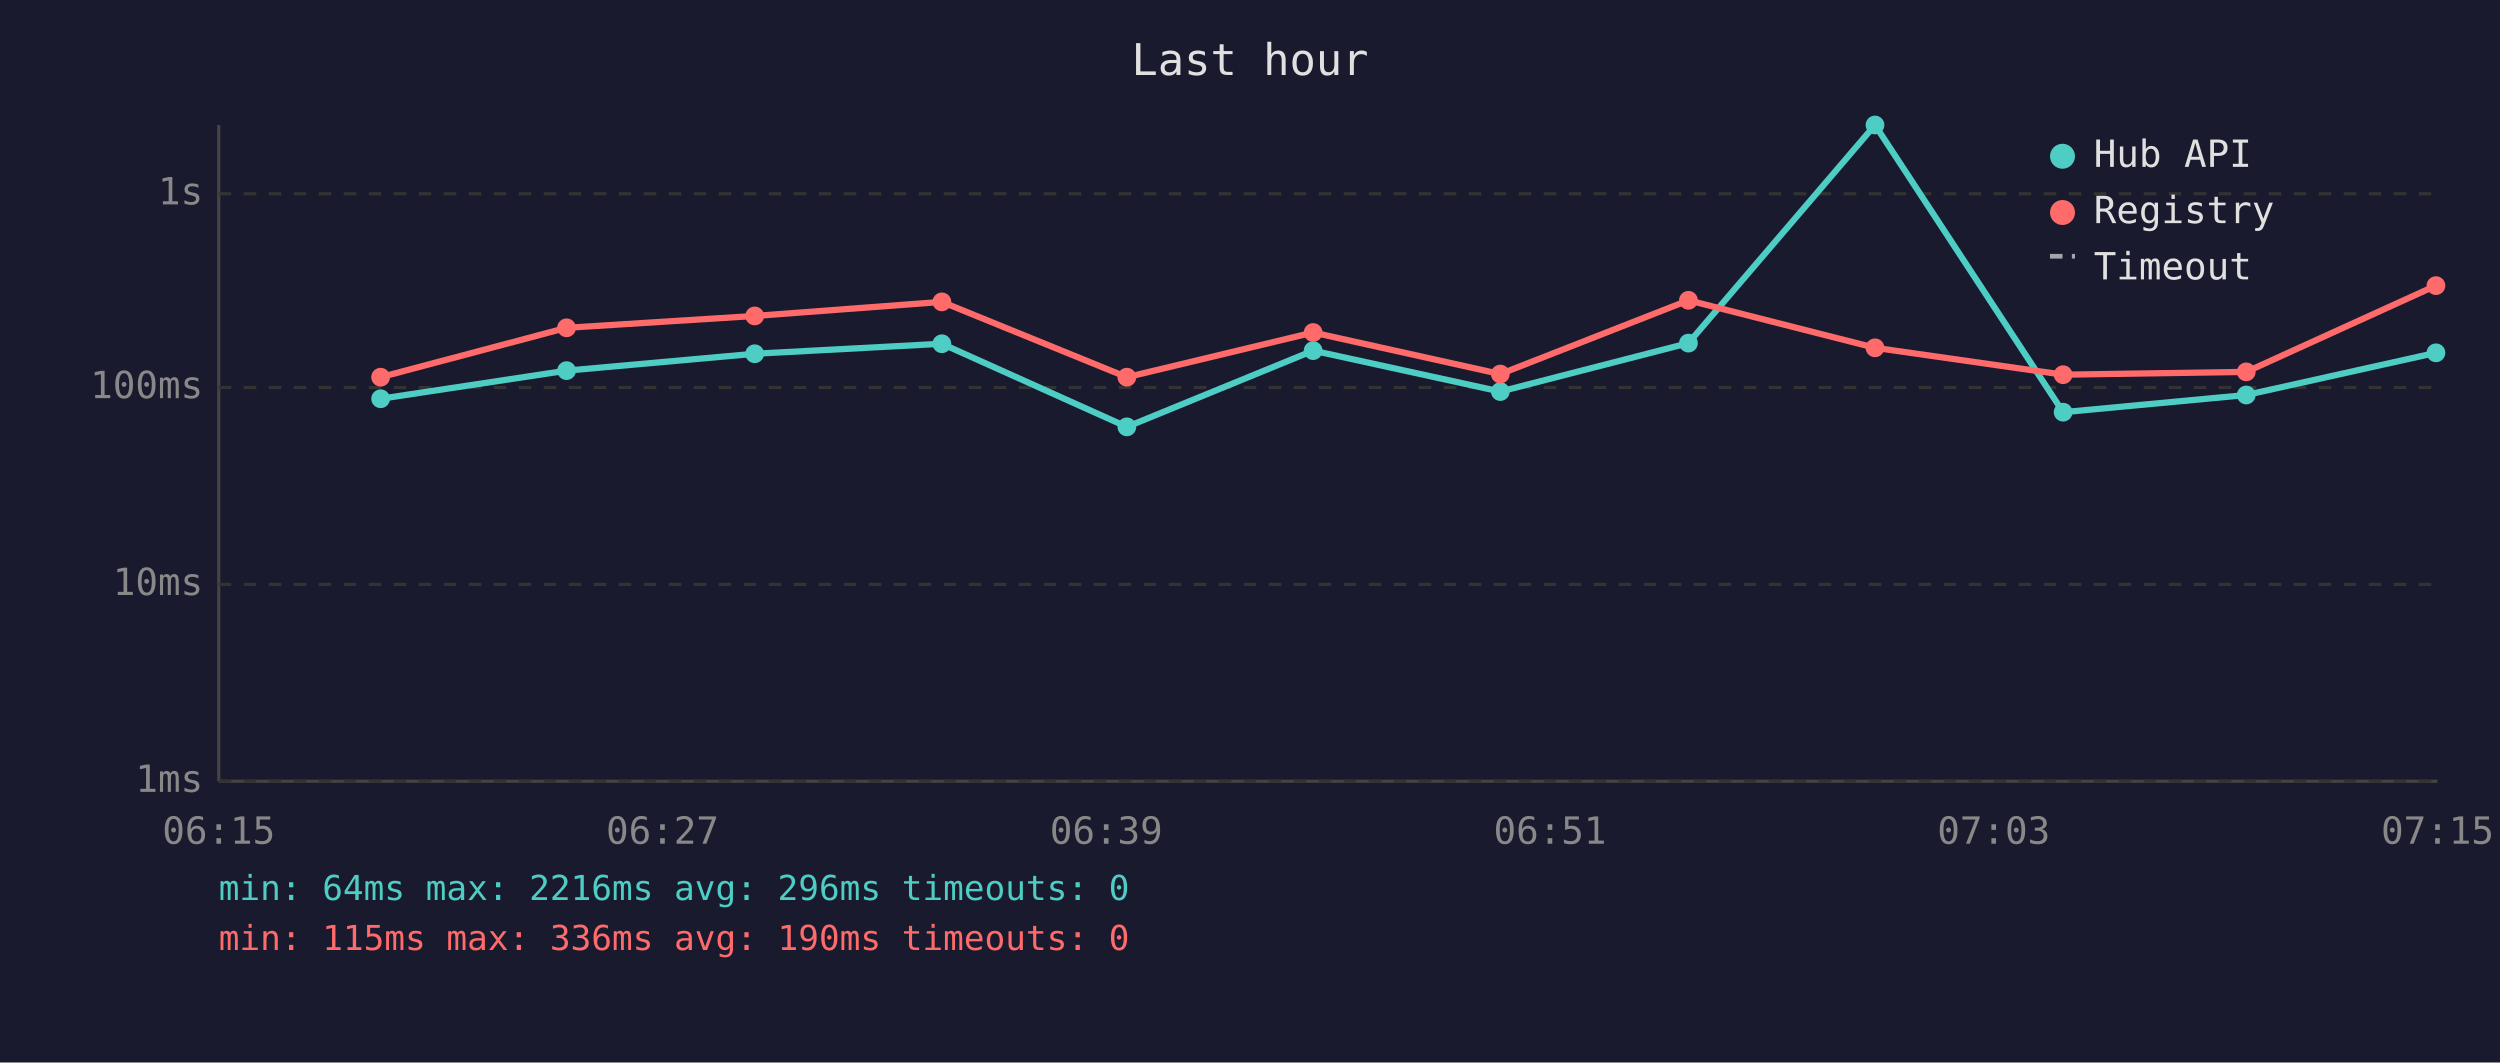
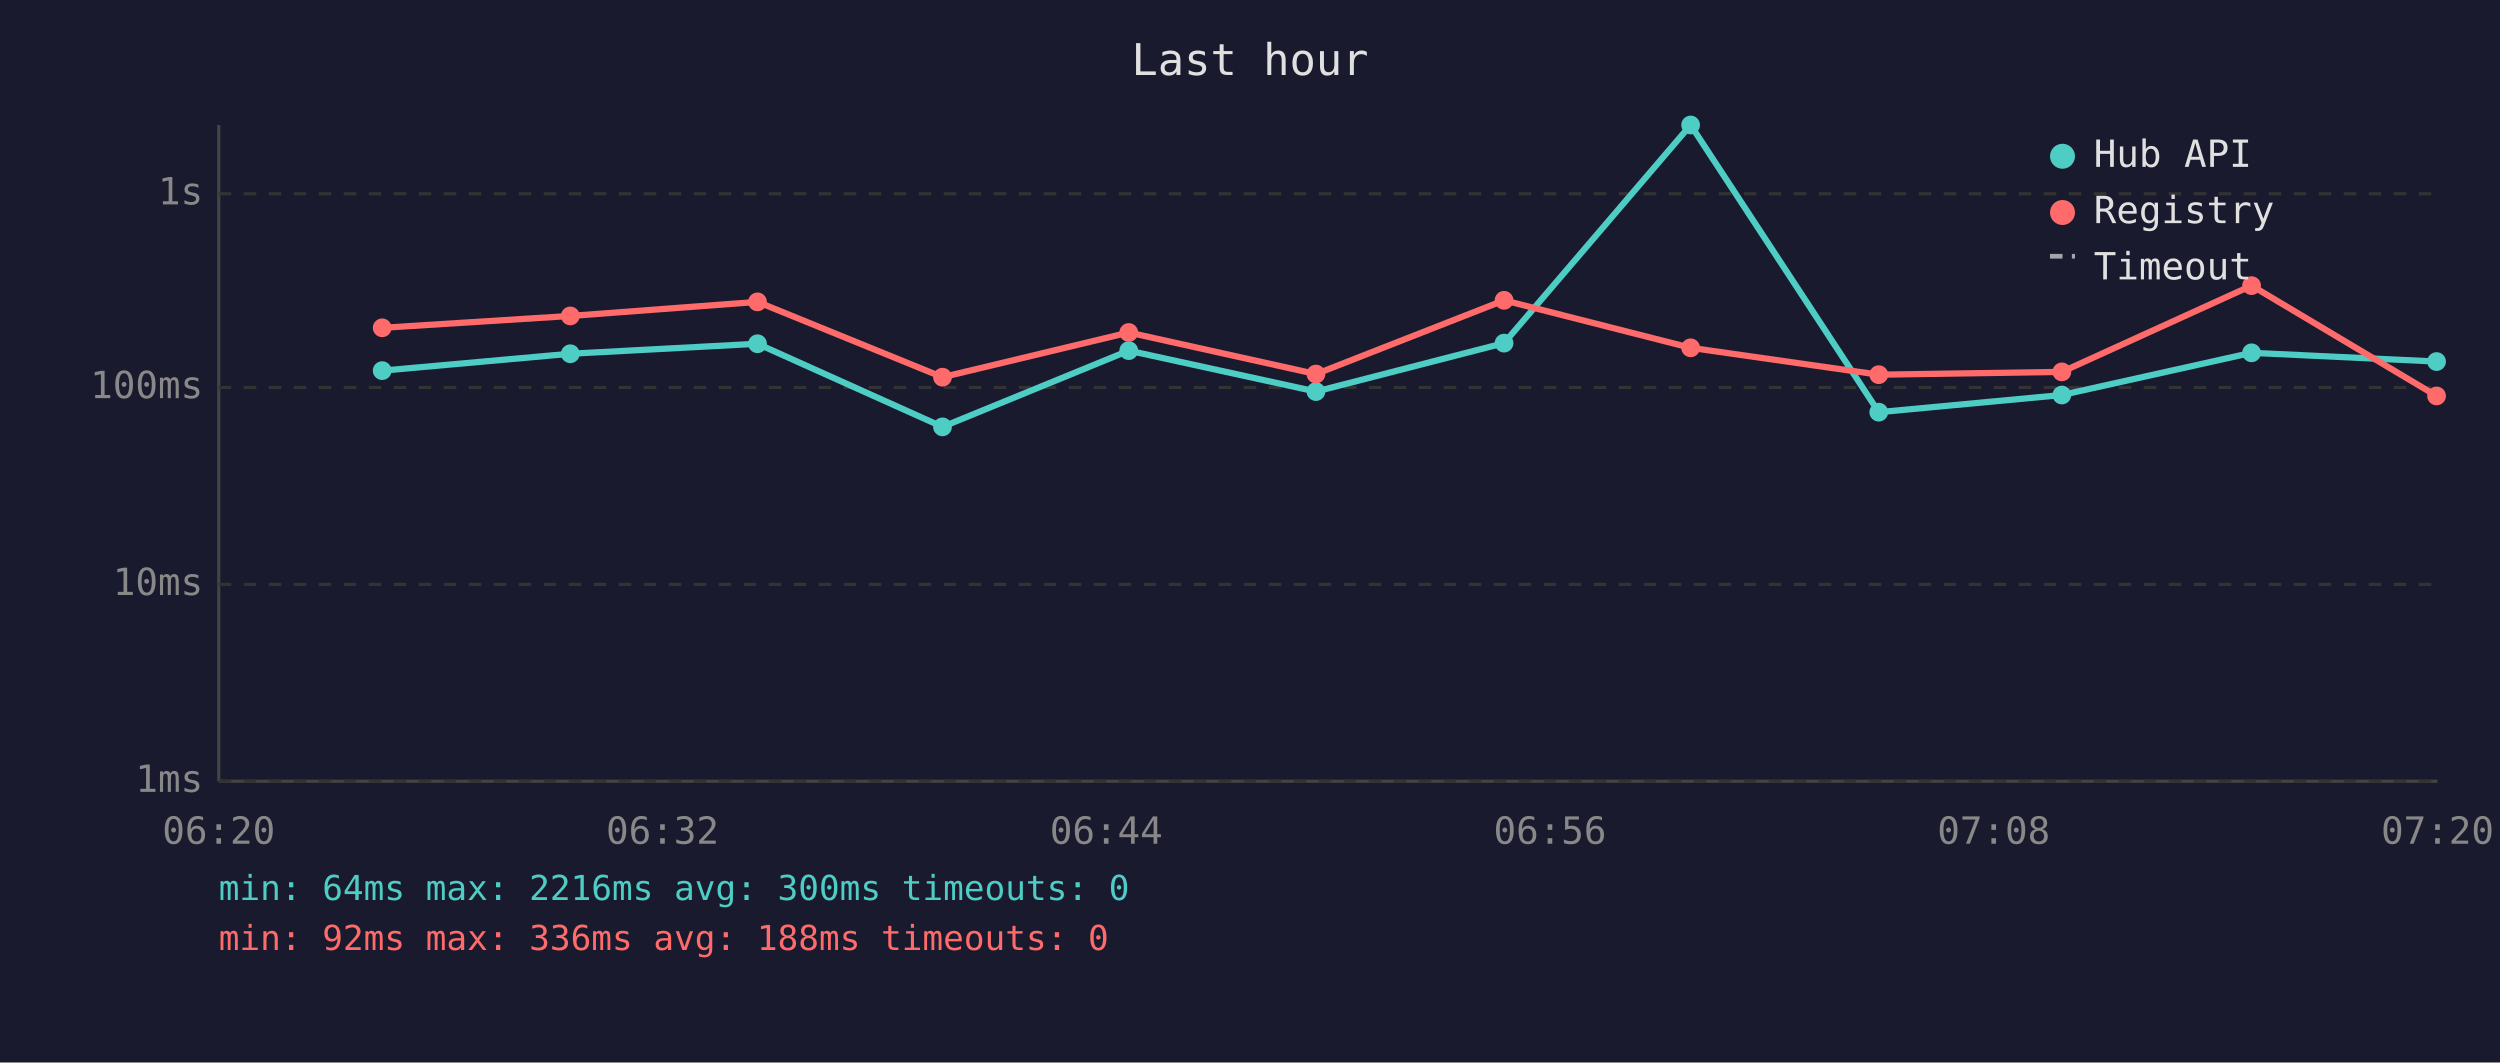
<svg xmlns="http://www.w3.org/2000/svg" viewBox="0 0 800 340" font-family="monospace" font-size="12">
  <rect width="800" height="340" fill="#1a1a2e" />
  <text x="400" y="24" fill="#e0e0e0" font-size="14" text-anchor="middle">Last hour</text>
  <line x1="70" y1="40" x2="70" y2="250" stroke="#444" stroke-width="1" />
  <line x1="70" y1="250" x2="780" y2="250" stroke="#444" stroke-width="1" />
  <line x1="70" y1="250" x2="780" y2="250" stroke="#333" stroke-width="1" stroke-dasharray="4" />
  <text x="65" y="250" fill="#888" text-anchor="end" dominant-baseline="middle">1ms</text>
  <line x1="70" y1="187" x2="780" y2="187" stroke="#333" stroke-width="1" stroke-dasharray="4" />
  <text x="65" y="187" fill="#888" text-anchor="end" dominant-baseline="middle">10ms</text>
  <line x1="70" y1="124" x2="780" y2="124" stroke="#333" stroke-width="1" stroke-dasharray="4" />
  <text x="65" y="124" fill="#888" text-anchor="end" dominant-baseline="middle">100ms</text>
  <line x1="70" y1="62" x2="780" y2="62" stroke="#333" stroke-width="1" stroke-dasharray="4" />
  <text x="65" y="62" fill="#888" text-anchor="end" dominant-baseline="middle">1s</text>
-   <text x="70" y="270" fill="#888" text-anchor="middle">06:15</text>
-   <text x="212" y="270" fill="#888" text-anchor="middle">06:27</text>
-   <text x="354" y="270" fill="#888" text-anchor="middle">06:39</text>
-   <text x="496" y="270" fill="#888" text-anchor="middle">06:51</text>
-   <text x="638" y="270" fill="#888" text-anchor="middle">07:03</text>
-   <text x="780" y="270" fill="#888" text-anchor="middle">07:15</text>
-   <polyline points="121.8,127.6 181.3,118.6 241.5,113.2 301.4,110.0 360.6,136.6 420.2,112.2 480.1,125.3 540.3,109.8 600.0,40.0 660.2,131.9 718.8,126.4 779.5,112.9" fill="none" stroke="#4ecdc4" stroke-width="2" opacity="1" />
-   <circle cx="121.8" cy="127.6" r="3" fill="#4ecdc4" />
-   <circle cx="181.3" cy="118.6" r="3" fill="#4ecdc4" />
-   <circle cx="241.5" cy="113.2" r="3" fill="#4ecdc4" />
-   <circle cx="301.4" cy="110.0" r="3" fill="#4ecdc4" />
-   <circle cx="360.6" cy="136.6" r="3" fill="#4ecdc4" />
-   <circle cx="420.2" cy="112.2" r="3" fill="#4ecdc4" />
-   <circle cx="480.1" cy="125.3" r="3" fill="#4ecdc4" />
-   <circle cx="540.3" cy="109.8" r="3" fill="#4ecdc4" />
-   <circle cx="600.0" cy="40.0" r="3" fill="#4ecdc4" />
-   <circle cx="660.2" cy="131.9" r="3" fill="#4ecdc4" />
-   <circle cx="718.8" cy="126.4" r="3" fill="#4ecdc4" />
-   <circle cx="779.5" cy="112.9" r="3" fill="#4ecdc4" />
-   <polyline points="121.8,120.7 181.3,104.9 241.5,101.1 301.4,96.6 360.6,120.7 420.2,106.4 480.1,119.7 540.3,96.1 600.0,111.3 660.2,119.9 718.8,119.0 779.5,91.4" fill="none" stroke="#ff6b6b" stroke-width="2" opacity="1" />
-   <circle cx="121.8" cy="120.7" r="3" fill="#ff6b6b" />
-   <circle cx="181.3" cy="104.9" r="3" fill="#ff6b6b" />
-   <circle cx="241.5" cy="101.1" r="3" fill="#ff6b6b" />
-   <circle cx="301.4" cy="96.6" r="3" fill="#ff6b6b" />
-   <circle cx="360.6" cy="120.7" r="3" fill="#ff6b6b" />
-   <circle cx="420.2" cy="106.4" r="3" fill="#ff6b6b" />
-   <circle cx="480.1" cy="119.7" r="3" fill="#ff6b6b" />
-   <circle cx="540.3" cy="96.1" r="3" fill="#ff6b6b" />
-   <circle cx="600.0" cy="111.3" r="3" fill="#ff6b6b" />
-   <circle cx="660.2" cy="119.9" r="3" fill="#ff6b6b" />
-   <circle cx="718.8" cy="119.0" r="3" fill="#ff6b6b" />
-   <circle cx="779.5" cy="91.4" r="3" fill="#ff6b6b" />
+   <text x="70" y="270" fill="#888" text-anchor="middle">06:20</text>
+   <text x="212" y="270" fill="#888" text-anchor="middle">06:32</text>
+   <text x="354" y="270" fill="#888" text-anchor="middle">06:44</text>
+   <text x="496" y="270" fill="#888" text-anchor="middle">06:56</text>
+   <text x="638" y="270" fill="#888" text-anchor="middle">07:08</text>
+   <text x="780" y="270" fill="#888" text-anchor="middle">07:20</text>
+   <polyline points="122.3,118.6 182.5,113.2 242.4,110.0 301.6,136.6 361.2,112.2 421.1,125.3 481.3,109.8 541.0,40.0 601.2,131.9 659.8,126.4 720.5,112.9 779.7,115.7" fill="none" stroke="#4ecdc4" stroke-width="2" opacity="1" />
+   <circle cx="122.3" cy="118.6" r="3" fill="#4ecdc4" />
+   <circle cx="182.5" cy="113.2" r="3" fill="#4ecdc4" />
+   <circle cx="242.4" cy="110.0" r="3" fill="#4ecdc4" />
+   <circle cx="301.6" cy="136.6" r="3" fill="#4ecdc4" />
+   <circle cx="361.2" cy="112.2" r="3" fill="#4ecdc4" />
+   <circle cx="421.1" cy="125.3" r="3" fill="#4ecdc4" />
+   <circle cx="481.3" cy="109.8" r="3" fill="#4ecdc4" />
+   <circle cx="541.0" cy="40.0" r="3" fill="#4ecdc4" />
+   <circle cx="601.2" cy="131.9" r="3" fill="#4ecdc4" />
+   <circle cx="659.8" cy="126.4" r="3" fill="#4ecdc4" />
+   <circle cx="720.5" cy="112.9" r="3" fill="#4ecdc4" />
+   <circle cx="779.7" cy="115.7" r="3" fill="#4ecdc4" />
+   <polyline points="122.3,104.9 182.5,101.1 242.4,96.6 301.6,120.7 361.2,106.4 421.1,119.7 481.3,96.1 541.0,111.3 601.2,119.9 659.8,119.0 720.5,91.4 779.7,126.7" fill="none" stroke="#ff6b6b" stroke-width="2" opacity="1" />
+   <circle cx="122.3" cy="104.9" r="3" fill="#ff6b6b" />
+   <circle cx="182.5" cy="101.1" r="3" fill="#ff6b6b" />
+   <circle cx="242.4" cy="96.6" r="3" fill="#ff6b6b" />
+   <circle cx="301.6" cy="120.7" r="3" fill="#ff6b6b" />
+   <circle cx="361.2" cy="106.4" r="3" fill="#ff6b6b" />
+   <circle cx="421.1" cy="119.7" r="3" fill="#ff6b6b" />
+   <circle cx="481.3" cy="96.1" r="3" fill="#ff6b6b" />
+   <circle cx="541.0" cy="111.3" r="3" fill="#ff6b6b" />
+   <circle cx="601.2" cy="119.9" r="3" fill="#ff6b6b" />
+   <circle cx="659.8" cy="119.0" r="3" fill="#ff6b6b" />
+   <circle cx="720.5" cy="91.4" r="3" fill="#ff6b6b" />
+   <circle cx="779.7" cy="126.7" r="3" fill="#ff6b6b" />
  <circle cx="660" cy="50" r="4" fill="#4ecdc4" />
  <text x="670" y="50" fill="#e0e0e0" dominant-baseline="middle">Hub API</text>
  <circle cx="660" cy="68" r="4" fill="#ff6b6b" />
  <text x="670" y="68" fill="#e0e0e0" dominant-baseline="middle">Registry</text>
  <line x1="656" y1="82" x2="664" y2="82" stroke="#e0e0e0" stroke-width="1.5" stroke-dasharray="4,3" opacity="0.7" />
  <text x="670" y="86" fill="#e0e0e0" dominant-baseline="middle">Timeout</text>
-   <text x="70" y="288" fill="#4ecdc4" font-size="11">min: 64ms  max: 2216ms  avg: 296ms  timeouts: 0</text>
-   <text x="70" y="304" fill="#ff6b6b" font-size="11">min: 115ms  max: 336ms  avg: 190ms  timeouts: 0</text>
+   <text x="70" y="288" fill="#4ecdc4" font-size="11">min: 64ms  max: 2216ms  avg: 300ms  timeouts: 0</text>
+   <text x="70" y="304" fill="#ff6b6b" font-size="11">min: 92ms  max: 336ms  avg: 188ms  timeouts: 0</text>
</svg>
